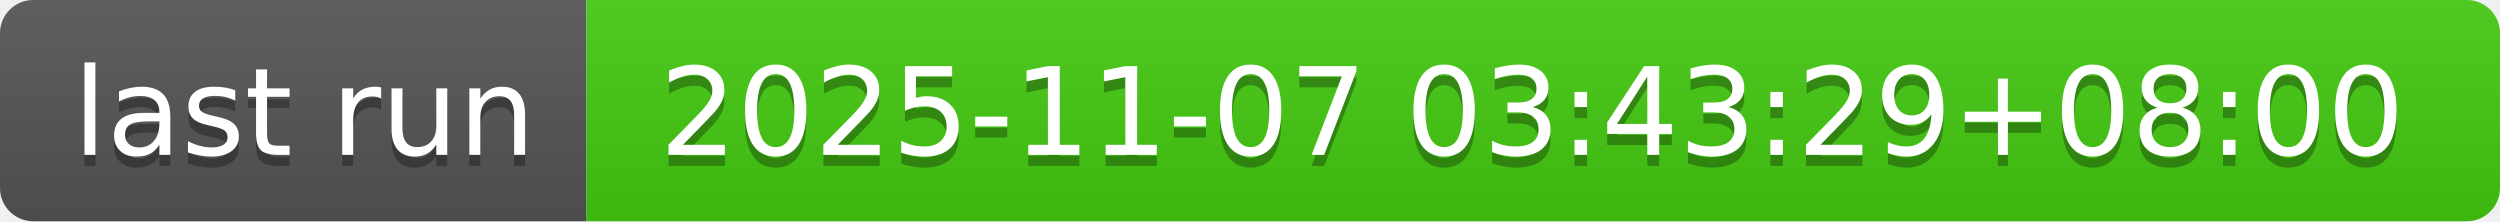
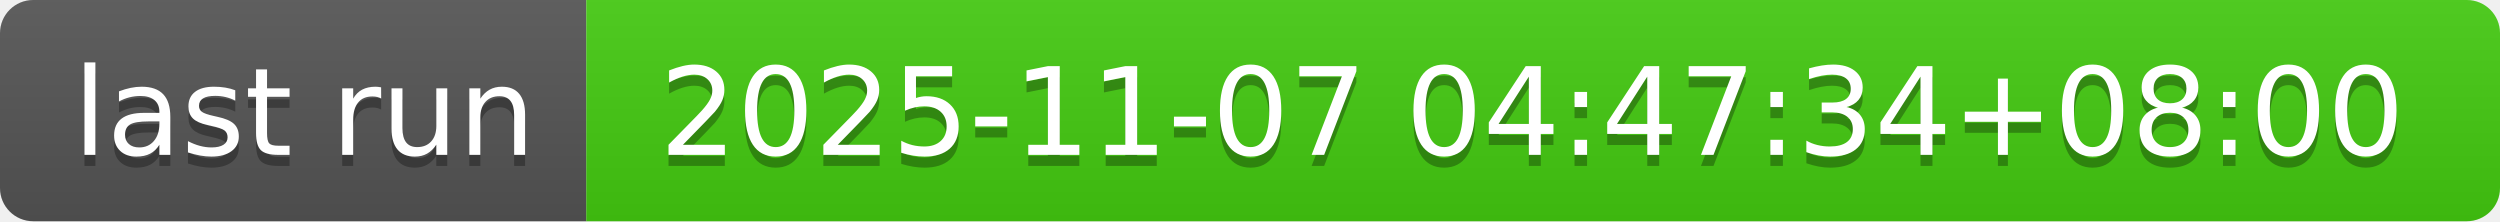
- <svg xmlns="http://www.w3.org/2000/svg" width="226" height="20" role="img" aria-label="last run: 2025-11-07 03:43:29+08:00">
+ <svg xmlns="http://www.w3.org/2000/svg" width="226" height="20" role="img" aria-label="last run: 2025-11-07 04:47:34+08:00">
  <linearGradient id="s" x2="0" y2="100%">
    <stop offset="0" stop-color="#bbb" stop-opacity=".1" />
    <stop offset="1" stop-opacity=".1" />
  </linearGradient>
  <clipPath id="r">
    <rect width="226" height="20" rx="3" fill="#fff" />
  </clipPath>
  <g clip-path="url(#r)">
    <rect width="53" height="20" fill="#555" />
    <rect x="53" width="173" height="20" fill="#4c1" />
    <rect width="226" height="20" fill="url(#s)" />
  </g>
  <g fill="#fff" text-anchor="middle" font-family="Verdana,Geneva,DejaVu Sans,sans-serif" text-rendering="geometricPrecision" font-size="110">
    <text aria-hidden="true" x="275" y="150" fill="#010101" fill-opacity=".3" transform="scale(.1)" textLength="430">last run</text>
    <text x="275" y="140" transform="scale(.1)" fill="#fff" textLength="430">last run</text>
-     <text aria-hidden="true" x="1385" y="150" fill="#010101" fill-opacity=".3" transform="scale(.1)" textLength="1630">2025-11-07 03:43:29+08:00</text>
-     <text x="1385" y="140" transform="scale(.1)" fill="#fff" textLength="1630">2025-11-07 03:43:29+08:00</text>
+     <text aria-hidden="true" x="1385" y="150" fill="#010101" fill-opacity=".3" transform="scale(.1)" textLength="1630">2025-11-07 04:47:34+08:00</text>
+     <text x="1385" y="140" transform="scale(.1)" fill="#fff" textLength="1630">2025-11-07 04:47:34+08:00</text>
  </g>
</svg>
